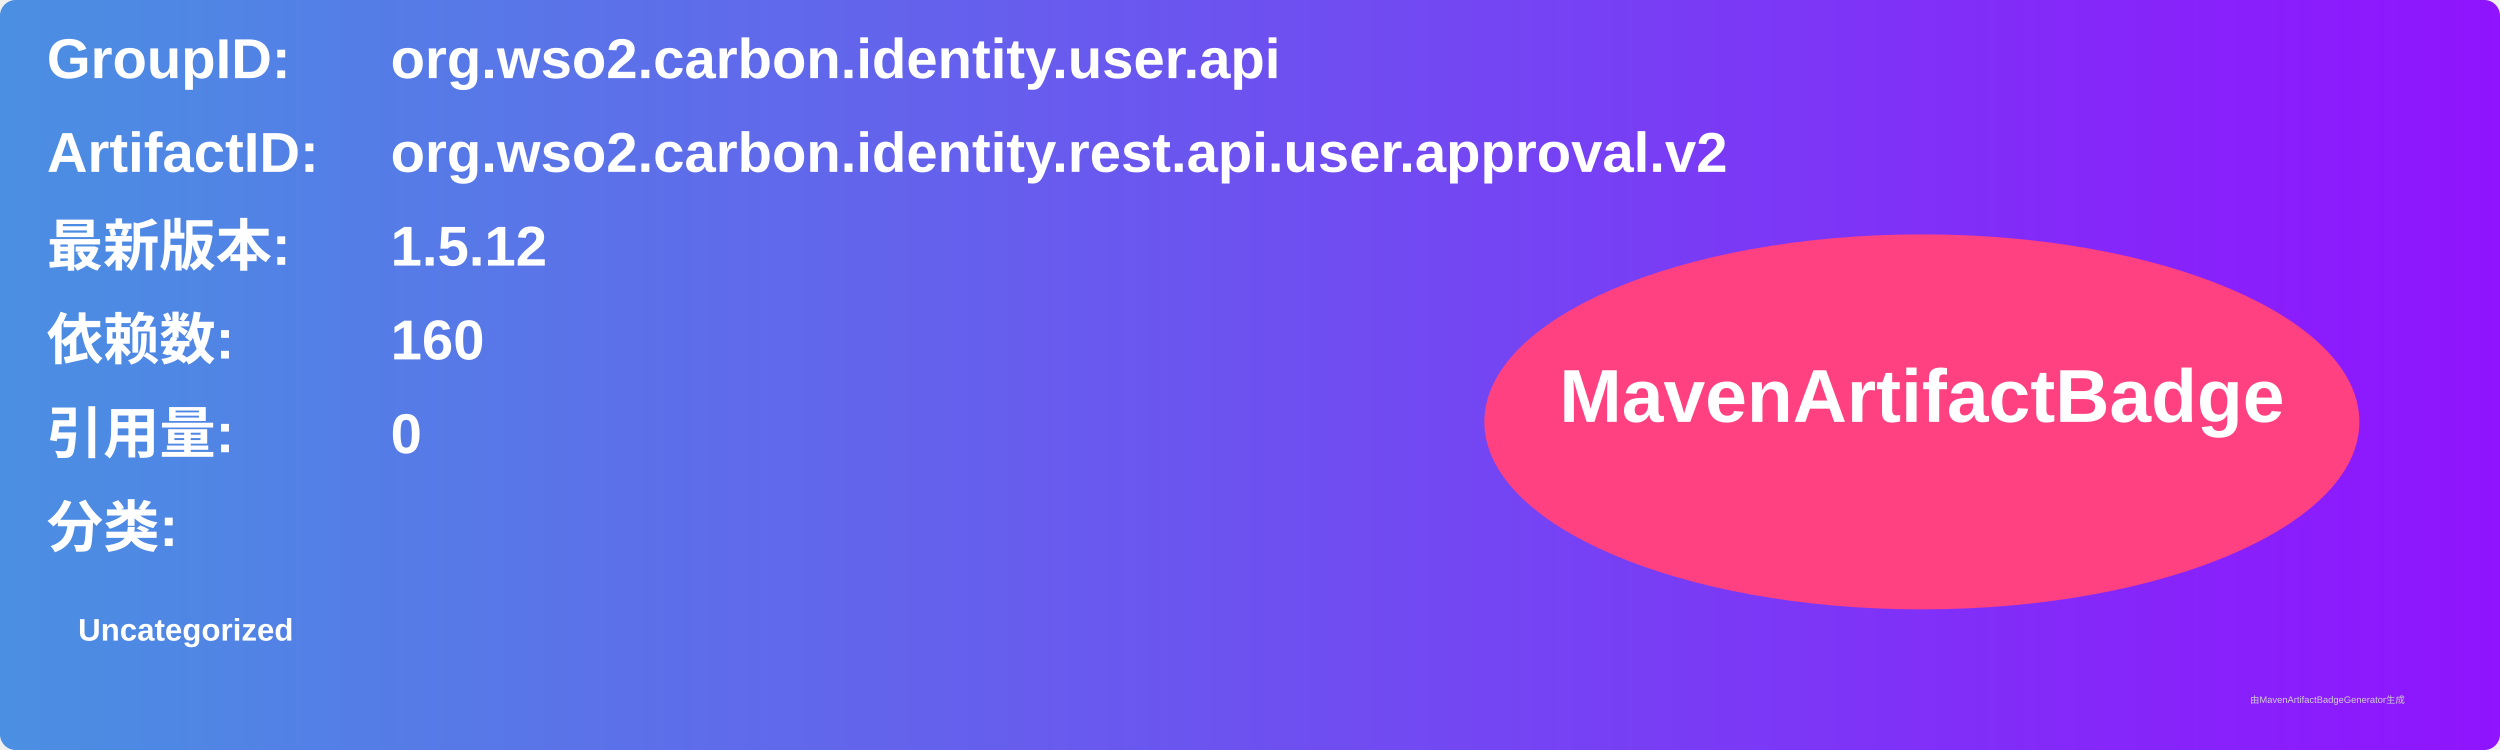
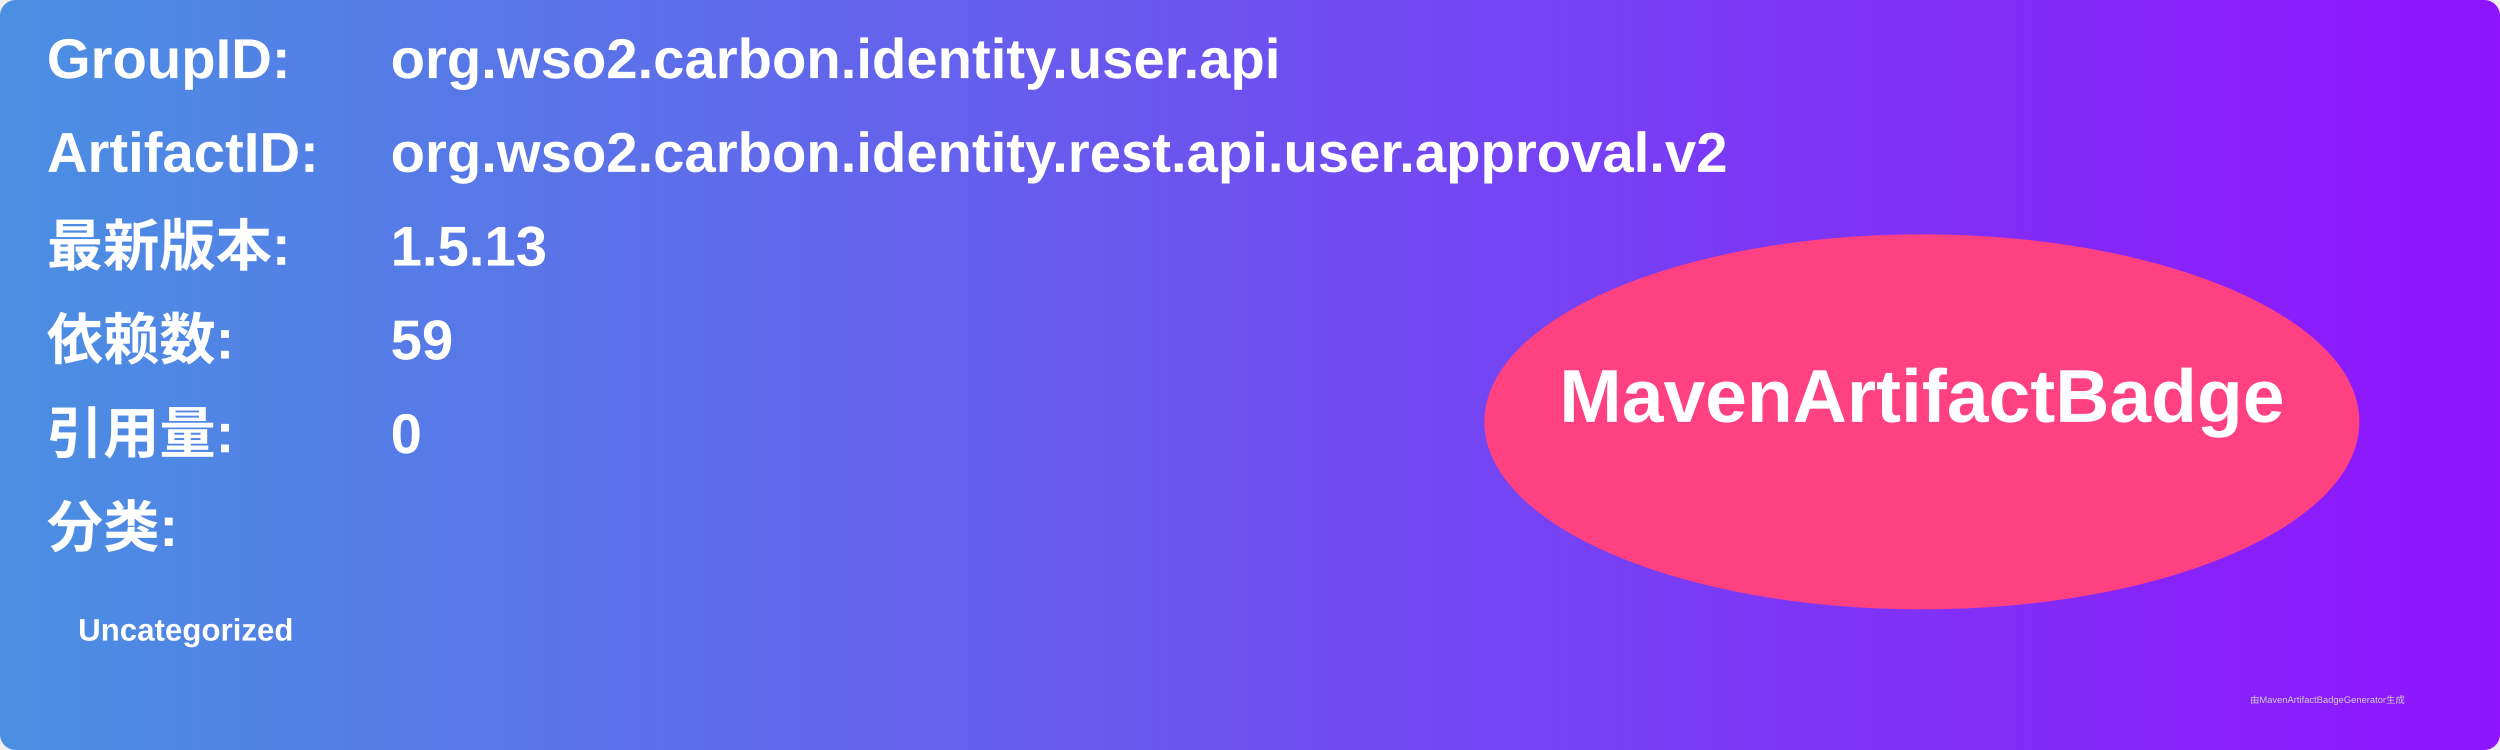
<svg xmlns="http://www.w3.org/2000/svg" width="800" height="240" viewBox="0 0 800 240">
  <linearGradient id="grad" x1="0%" y1="0%" x2="100%" y2="0%">
    <stop offset="0%" stop-color="#4a90e2" />
    <stop offset="100%" stop-color="#9013fe" />
  </linearGradient>
  <rect width="100%" height="100%" rx="5" ry="5" fill="url(#grad)" />
  <g transform="translate(15, 15)">
    <text x="0" y="10" font-family="Arial" font-size="18" fill="white" font-weight="bold" width="260">GroupID:</text>
    <text x="110" y="10" font-family="Arial" font-size="18" fill="white" font-weight="bold" width="460">org.wso2.carbon.identity.user.api</text>
    <text x="0" y="40" font-family="Arial" font-size="18" fill="white" font-weight="bold" width="260">ArtifactID:</text>
    <text x="110" y="40" font-family="Arial" font-size="18" fill="white" font-weight="bold" width="460">org.wso2.carbon.identity.rest.api.user.approval.v2</text>
    <text x="0" y="70" font-family="Arial" font-size="18" fill="white" font-weight="bold">最新版本:</text>
    <text x="110" y="70" font-family="Arial" font-size="18" fill="white" font-weight="bold">
-       <tspan font-weight="bold">1.5.12</tspan>
+       <tspan font-weight="bold">1.5.13</tspan>
    </text>
    <text x="0" y="100" font-family="Arial" font-size="18" fill="white" font-weight="bold">依赖数: </text>
    <text x="110" y="100" font-family="Arial" font-size="18" fill="white">
-       <tspan font-weight="bold">160</tspan>
+       <tspan font-weight="bold">59</tspan>
    </text>
    <text x="0" y="130" font-family="Arial" font-size="18" fill="white" font-weight="bold">引用量: </text>
    <text x="110" y="130" font-family="Arial" font-size="18" fill="white">
      <tspan font-weight="bold">0</tspan>
    </text>
    <text x="0" y="160" font-family="Arial" font-size="18" fill="white" font-weight="bold">分类:</text>
    <text x="10" y="190" font-family="Arial" font-size="10" fill="white">
      <tspan font-weight="bold">Uncategorized</tspan>
    </text>
    <ellipse cx="600" cy="120" rx="140" ry="60" fill="#ff4081" />
    <text x="600" y="120" text-anchor="middle" font-family="Arial" font-size="24" fill="white" font-weight="bold">MavenArtifactBadge</text>
  </g>
  <text x="720" y="225" font-family="Arial" font-size="3" fill="#d0d0d0">由MavenArtifactBadgeGenerator生成</text>
</svg>
